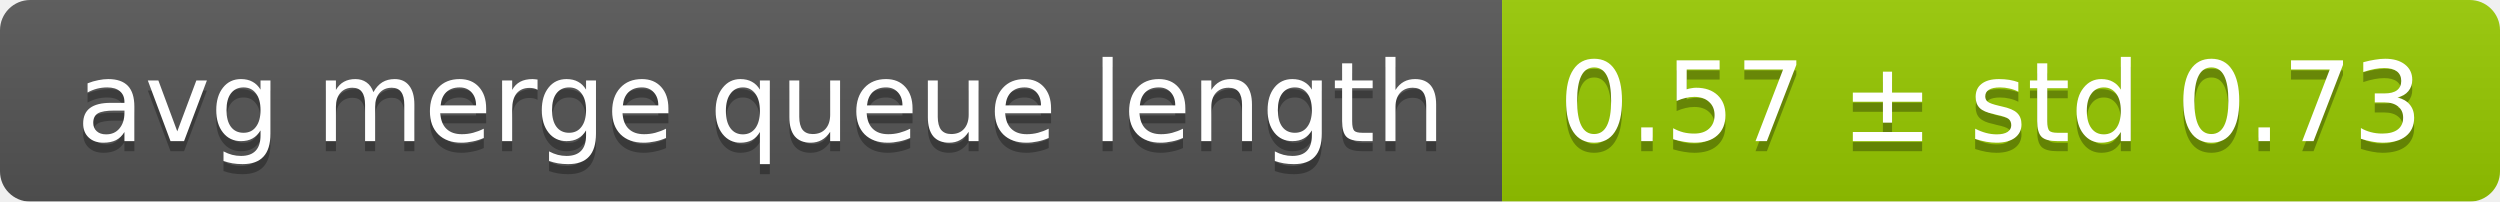
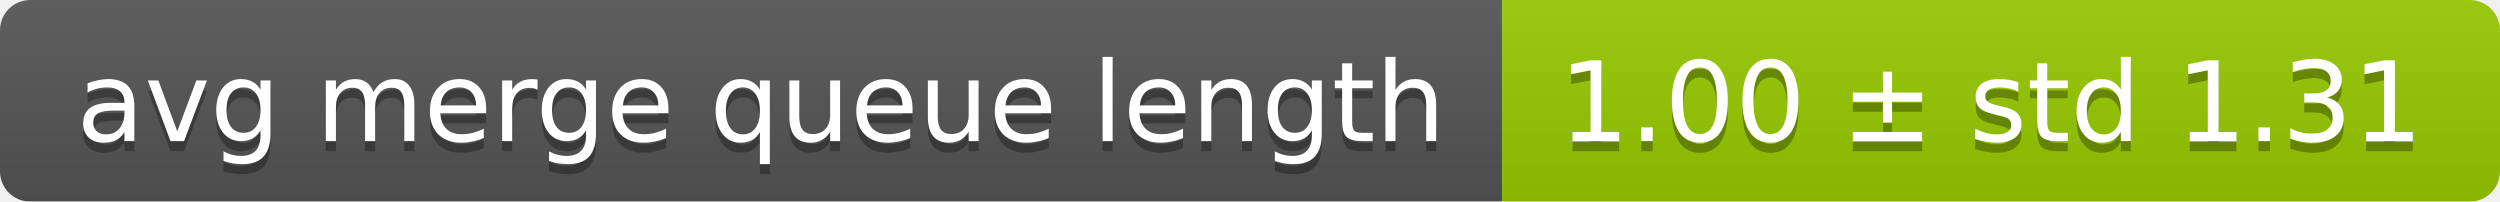
<svg xmlns="http://www.w3.org/2000/svg" width="248" height="20">
  <linearGradient id="smooth" x2="0" y2="100%">
    <stop offset="0" stop-color="#bbb" stop-opacity=".1" />
    <stop offset="1" stop-opacity=".1" />
  </linearGradient>
  <mask id="round">
    <rect width="248" height="20" rx="3" fill="#fff" />
  </mask>
  <g mask="url(#round)">
    <rect width="149" height="20" fill="#555" />
    <rect x="149" width="99" height="20" fill="#97ca00" />
    <rect width="248" height="20" fill="url(#smooth)" />
  </g>
  <g fill="#fff" text-anchor="middle" font-family="DejaVu Sans,Verdana,Geneva,sans-serif" font-size="11">
    <text x="75.5" y="15" fill="#010101" fill-opacity=".3">avg merge queue length</text>
    <text x="75.5" y="14">avg merge queue length</text>
-     <text x="197.5" y="15" fill="#010101" fill-opacity=".3">0.57 ± std 0.73</text>
-     <text x="197.5" y="14">0.57 ± std 0.73</text>
+     <text x="197.5" y="15" fill="#010101" fill-opacity=".3">1.00 ± std 1.31</text>
+     <text x="197.5" y="14">1.00 ± std 1.31</text>
  </g>
</svg>
